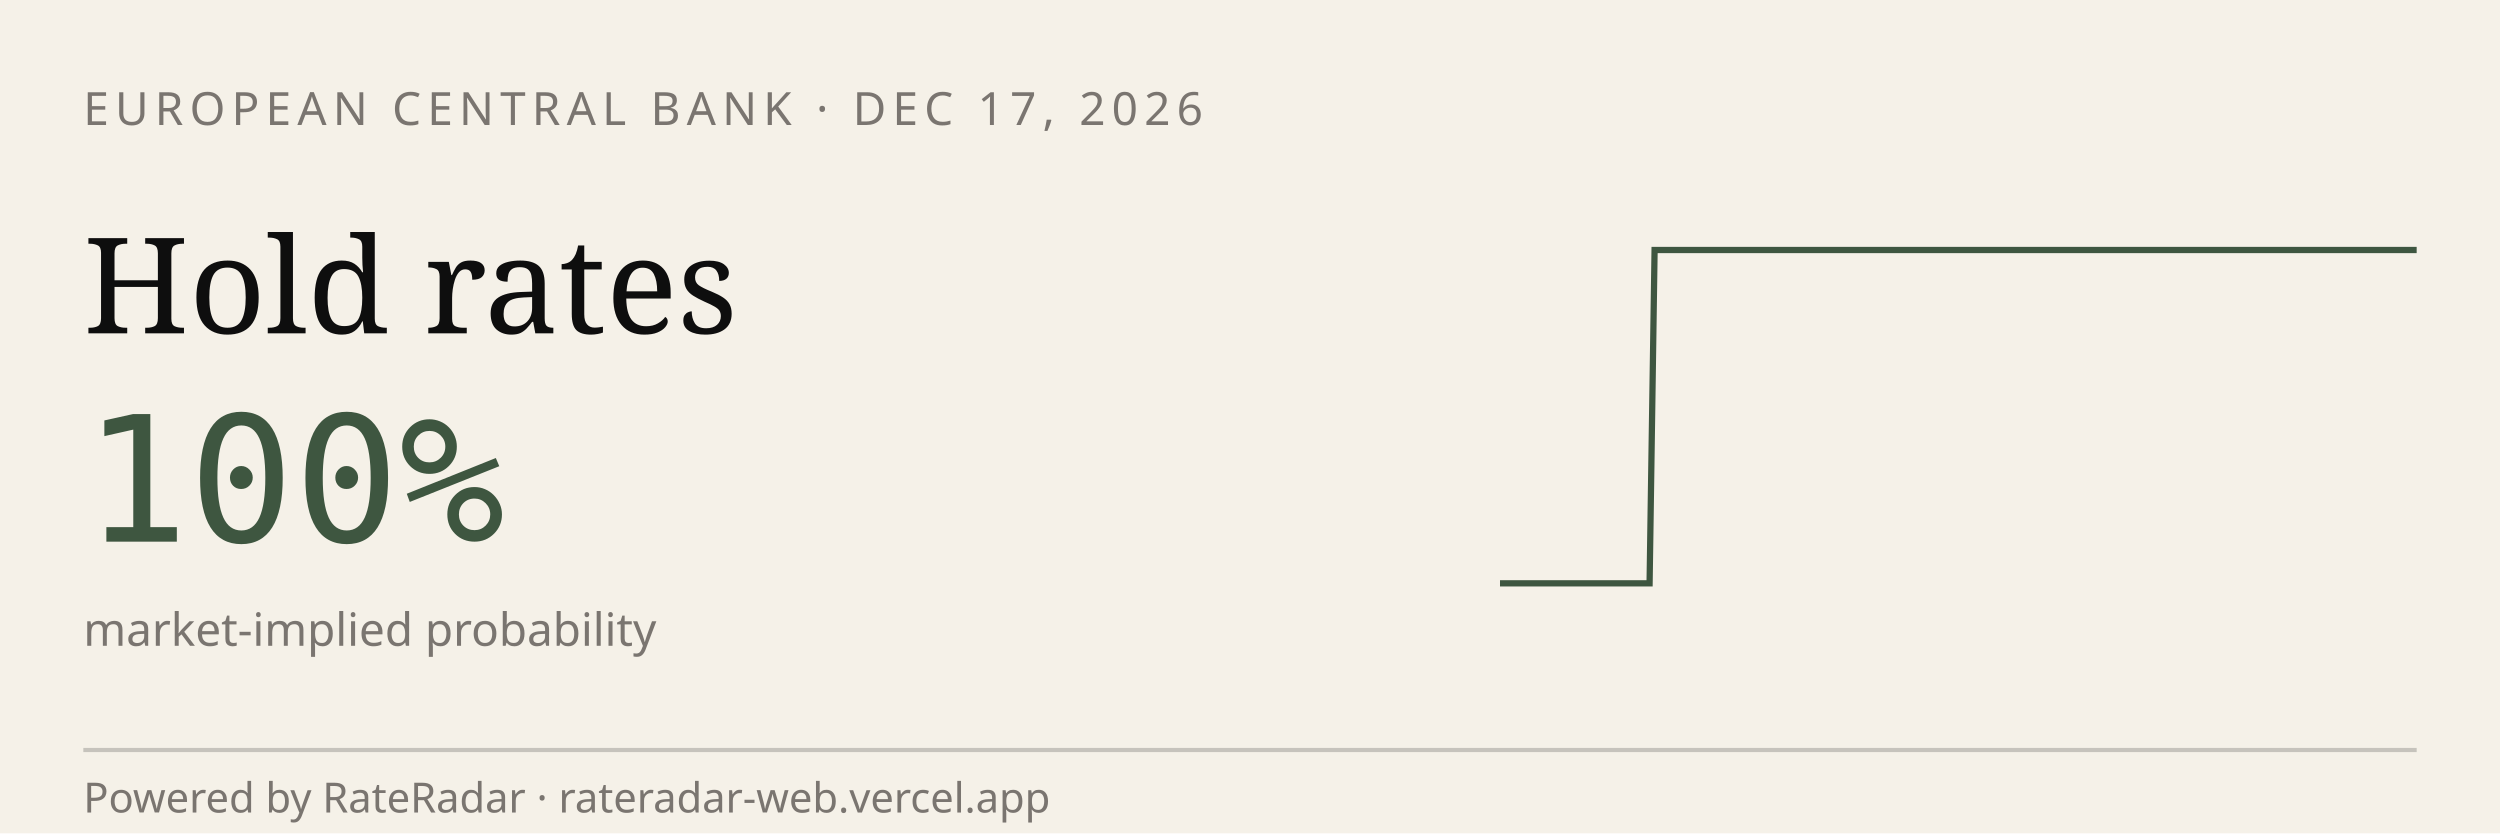
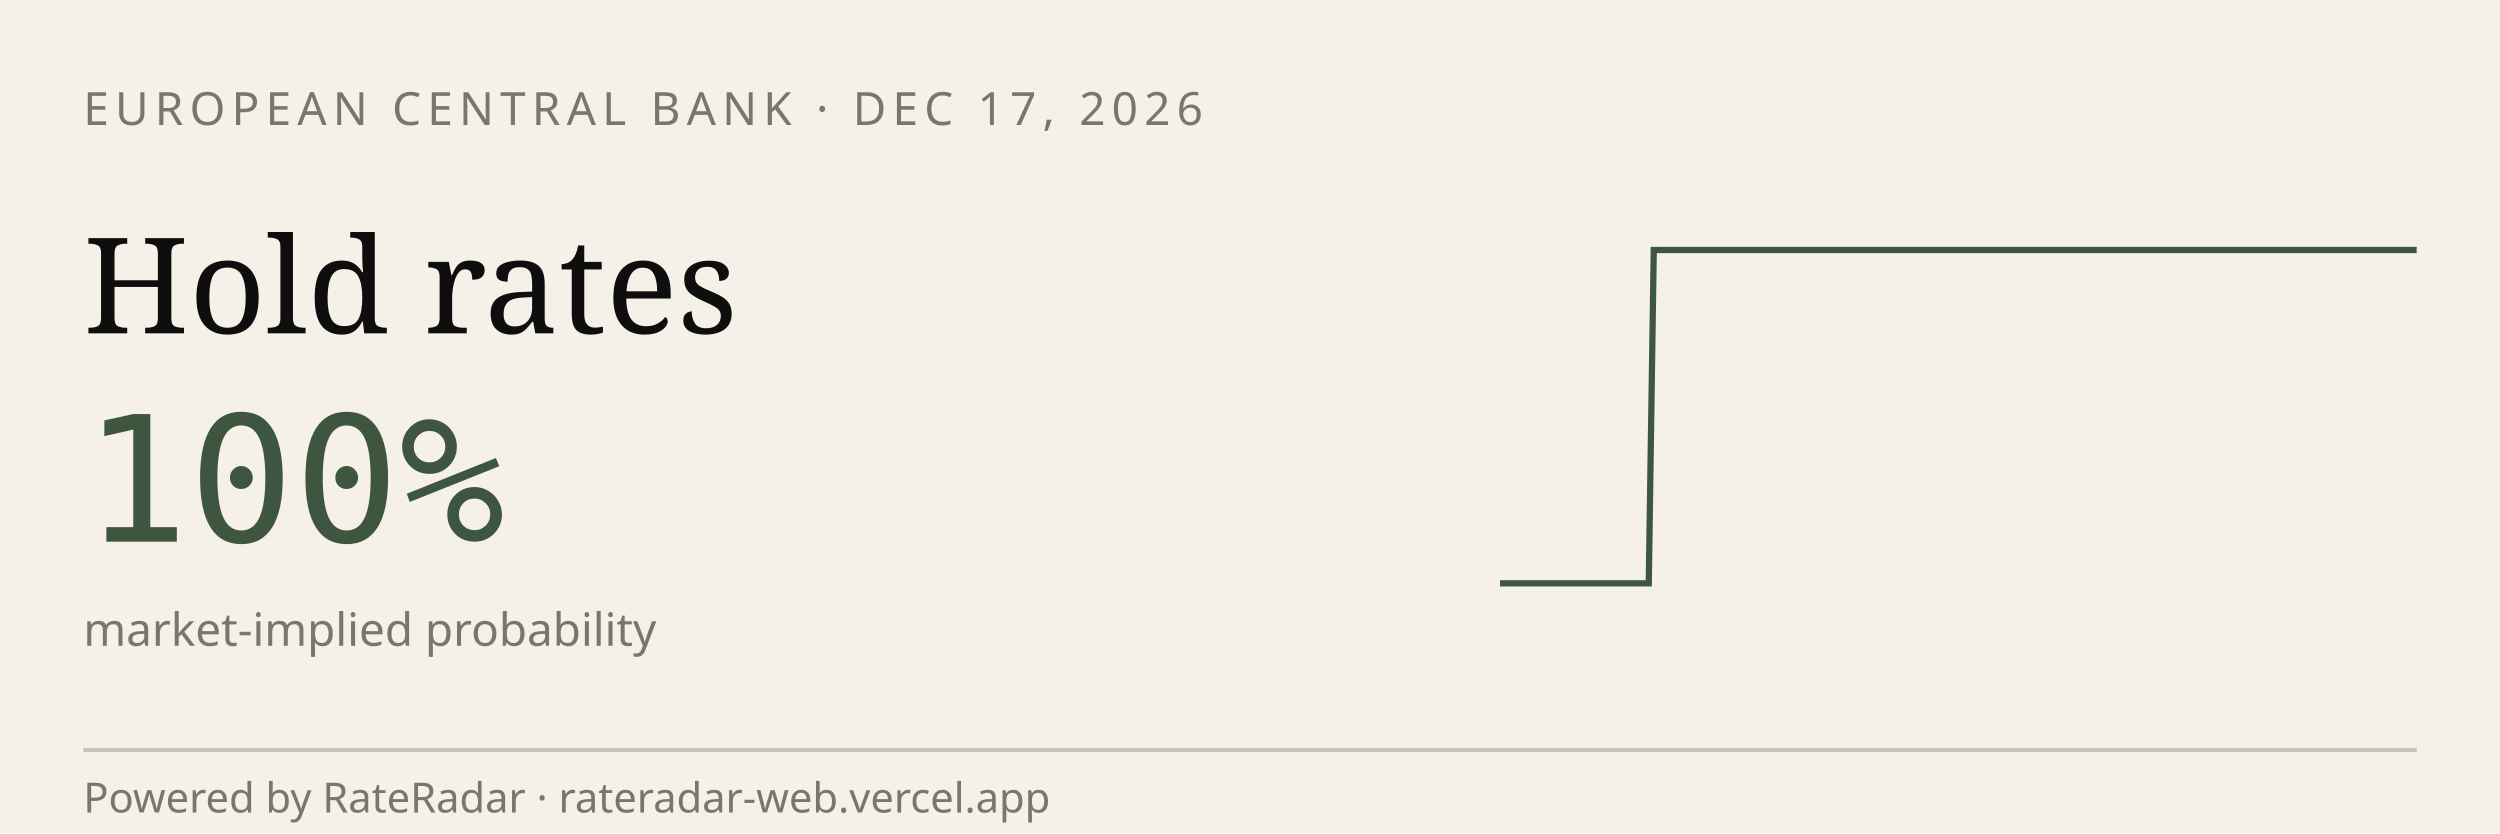
<svg xmlns="http://www.w3.org/2000/svg" viewBox="0 0 600 200" width="600" height="200" role="img" aria-label="RateRadar live odds for ECB 2026-12-17">
  <rect width="600" height="200" fill="#F5F1E8" />
  <text x="20" y="30" font-family="sans-serif" font-size="11" letter-spacing="1.5" fill="#7A7570">EUROPEAN CENTRAL BANK · DEC 17, 2026</text>
  <text x="20" y="80" font-family="Georgia, serif" font-size="32" fill="#0E0E0E">Hold rates</text>
  <text x="20" y="130" font-family="monospace" font-size="42" fill="#3E5640">100%</text>
  <text x="20" y="155" font-family="sans-serif" font-size="11" fill="#7A7570">market-implied probability</text>
-   <path d="M 360.0,140.0 L 361.2,140.0 L 362.4,140.0 L 363.6,140.0 L 364.8,140.0 L 366.0,140.0 L 367.2,140.0 L 368.4,140.0 L 369.6,140.0 L 370.8,140.0 L 372.0,140.0 L 373.2,140.0 L 374.3,140.0 L 375.5,140.0 L 376.7,140.0 L 377.9,140.0 L 379.1,140.0 L 380.3,140.0 L 381.5,140.0 L 382.7,140.0 L 383.9,140.0 L 385.1,140.0 L 386.3,140.0 L 387.5,140.0 L 388.7,140.0 L 389.9,140.0 L 391.1,140.0 L 392.3,140.0 L 393.5,140.0 L 394.7,140.0 L 395.9,140.0 L 397.1,60.0 L 398.3,60.0 L 399.5,60.0 L 400.7,60.0 L 401.8,60.0 L 403.0,60.0 L 404.2,60.0 L 405.4,60.0 L 406.6,60.0 L 407.8,60.0 L 409.0,60.0 L 410.2,60.0 L 411.4,60.0 L 412.6,60.0 L 413.8,60.0 L 415.0,60.0 L 416.2,60.0 L 417.4,60.0 L 418.6,60.0 L 419.8,60.0 L 421.0,60.0 L 422.2,60.0 L 423.4,60.0 L 424.6,60.0 L 425.8,60.0 L 427.0,60.0 L 428.2,60.0 L 429.3,60.0 L 430.5,60.0 L 431.7,60.0 L 432.9,60.0 L 434.1,60.0 L 435.3,60.0 L 436.5,60.0 L 437.7,60.0 L 438.9,60.0 L 440.1,60.0 L 441.3,60.0 L 442.5,60.0 L 443.7,60.0 L 444.9,60.0 L 446.1,60.0 L 447.3,60.0 L 448.5,60.0 L 449.7,60.0 L 450.9,60.0 L 452.1,60.0 L 453.3,60.0 L 454.5,60.0 L 455.7,60.0 L 456.8,60.0 L 458.0,60.0 L 459.2,60.0 L 460.4,60.0 L 461.6,60.0 L 462.8,60.0 L 464.0,60.0 L 465.2,60.0 L 466.4,60.0 L 467.6,60.0 L 468.8,60.0 L 470.0,60.0 L 471.2,60.0 L 472.4,60.0 L 473.6,60.0 L 474.8,60.0 L 476.0,60.0 L 477.2,60.0 L 478.4,60.0 L 479.6,60.0 L 480.8,60.0 L 482.0,60.0 L 483.2,60.0 L 484.3,60.0 L 485.5,60.0 L 486.7,60.0 L 487.9,60.0 L 489.1,60.0 L 490.3,60.0 L 491.5,60.0 L 492.7,60.0 L 493.9,60.0 L 495.1,60.0 L 496.3,60.0 L 497.5,60.0 L 498.7,60.0 L 499.9,60.0 L 501.1,60.0 L 502.3,60.0 L 503.5,60.0 L 504.7,60.0 L 505.9,60.0 L 507.1,60.0 L 508.3,60.0 L 509.5,60.0 L 510.7,60.0 L 511.8,60.0 L 513.0,60.0 L 514.2,60.0 L 515.4,60.0 L 516.6,60.0 L 517.8,60.0 L 519.0,60.0 L 520.2,60.0 L 521.4,60.0 L 522.6,60.0 L 523.8,60.0 L 525.0,60.0 L 526.2,60.0 L 527.4,60.0 L 528.6,60.0 L 529.8,60.0 L 531.0,60.0 L 532.2,60.0 L 533.4,60.0 L 534.6,60.0 L 535.8,60.0 L 537.0,60.0 L 538.2,60.0 L 539.3,60.0 L 540.5,60.0 L 541.7,60.0 L 542.9,60.0 L 544.1,60.0 L 545.3,60.0 L 546.5,60.0 L 547.7,60.0 L 548.9,60.0 L 550.1,60.0 L 551.3,60.0 L 552.5,60.0 L 553.7,60.0 L 554.9,60.0 L 556.1,60.0 L 557.3,60.0 L 558.5,60.0 L 559.7,60.0 L 560.9,60.0 L 562.1,60.0 L 563.3,60.0 L 564.5,60.0 L 565.7,60.0 L 566.8,60.0 L 568.0,60.0 L 569.2,60.0 L 570.4,60.0 L 571.6,60.0 L 572.8,60.0 L 574.0,60.0 L 575.2,60.0 L 576.4,60.0 L 577.6,60.0 L 578.8,60.0 L 580.0,60.0" stroke="#3E5640" stroke-width="1.5" fill="none" />
+   <path d="M 360.0,140.0 L 361.2,140.0 L 362.4,140.0 L 363.6,140.0 L 364.8,140.0 L 365.9,140.0 L 367.1,140.0 L 368.3,140.0 L 369.5,140.0 L 370.7,140.0 L 371.9,140.0 L 373.1,140.0 L 374.3,140.0 L 375.5,140.0 L 376.6,140.0 L 377.8,140.0 L 379.0,140.0 L 380.2,140.0 L 381.4,140.0 L 382.6,140.0 L 383.8,140.0 L 385.0,140.0 L 386.2,140.0 L 387.4,140.0 L 388.5,140.0 L 389.7,140.0 L 390.9,140.0 L 392.1,140.0 L 393.3,140.0 L 394.5,140.0 L 395.7,140.0 L 396.9,60.0 L 398.1,60.0 L 399.2,60.0 L 400.4,60.0 L 401.6,60.0 L 402.8,60.0 L 404.0,60.0 L 405.2,60.0 L 406.4,60.0 L 407.6,60.0 L 408.8,60.0 L 409.9,60.0 L 411.1,60.0 L 412.3,60.0 L 413.5,60.0 L 414.7,60.0 L 415.9,60.0 L 417.1,60.0 L 418.3,60.0 L 419.5,60.0 L 420.6,60.0 L 421.8,60.0 L 423.0,60.0 L 424.2,60.0 L 425.4,60.0 L 426.6,60.0 L 427.8,60.0 L 429.0,60.0 L 430.2,60.0 L 431.4,60.0 L 432.5,60.0 L 433.7,60.0 L 434.9,60.0 L 436.1,60.0 L 437.3,60.0 L 438.5,60.0 L 439.7,60.0 L 440.9,60.0 L 442.1,60.0 L 443.2,60.0 L 444.4,60.0 L 445.6,60.0 L 446.8,60.0 L 448.0,60.0 L 449.2,60.0 L 450.4,60.0 L 451.6,60.0 L 452.8,60.0 L 453.9,60.0 L 455.1,60.0 L 456.3,60.0 L 457.5,60.0 L 458.7,60.0 L 459.9,60.0 L 461.1,60.0 L 462.3,60.0 L 463.5,60.0 L 464.6,60.0 L 465.8,60.0 L 467.0,60.0 L 468.2,60.0 L 469.4,60.0 L 470.6,60.0 L 471.8,60.0 L 473.0,60.0 L 474.2,60.0 L 475.4,60.0 L 476.5,60.0 L 477.7,60.0 L 478.9,60.0 L 480.1,60.0 L 481.3,60.0 L 482.5,60.0 L 483.7,60.0 L 484.9,60.0 L 486.1,60.0 L 487.2,60.0 L 488.4,60.0 L 489.6,60.0 L 490.8,60.0 L 492.0,60.0 L 493.2,60.0 L 494.4,60.0 L 495.6,60.0 L 496.8,60.0 L 497.9,60.0 L 499.1,60.0 L 500.3,60.0 L 501.5,60.0 L 502.7,60.0 L 503.9,60.0 L 505.1,60.0 L 506.3,60.0 L 507.5,60.0 L 508.6,60.0 L 509.8,60.0 L 511.0,60.0 L 512.2,60.0 L 513.4,60.0 L 514.6,60.0 L 515.8,60.0 L 517.0,60.0 L 518.2,60.0 L 519.4,60.0 L 520.5,60.0 L 521.7,60.0 L 522.9,60.0 L 524.1,60.0 L 525.3,60.0 L 526.5,60.0 L 527.7,60.0 L 528.9,60.0 L 530.1,60.0 L 531.2,60.0 L 532.4,60.0 L 533.6,60.0 L 534.8,60.0 L 536.0,60.0 L 537.2,60.0 L 538.4,60.0 L 539.6,60.0 L 540.8,60.0 L 541.9,60.0 L 543.1,60.0 L 544.3,60.0 L 545.5,60.0 L 546.7,60.0 L 547.9,60.0 L 549.1,60.0 L 550.3,60.0 L 551.5,60.0 L 552.6,60.0 L 553.8,60.0 L 555.0,60.0 L 556.2,60.0 L 557.4,60.0 L 558.6,60.0 L 559.8,60.0 L 561.0,60.0 L 562.2,60.0 L 563.4,60.0 L 564.5,60.0 L 565.7,60.0 L 566.9,60.0 L 568.1,60.0 L 569.3,60.0 L 570.5,60.0 L 571.7,60.0 L 572.9,60.0 L 574.1,60.0 L 575.2,60.0 L 576.4,60.0 L 577.6,60.0 L 578.8,60.0 L 580.0,60.0" stroke="#3E5640" stroke-width="1.5" fill="none" />
  <line x1="20" y1="180" x2="580" y2="180" stroke="#0E0E0E33" />
  <text x="20" y="195" font-family="sans-serif" font-size="10" fill="#7A7570">Powered by RateRadar · rateradar-web.vercel.app</text>
</svg>
